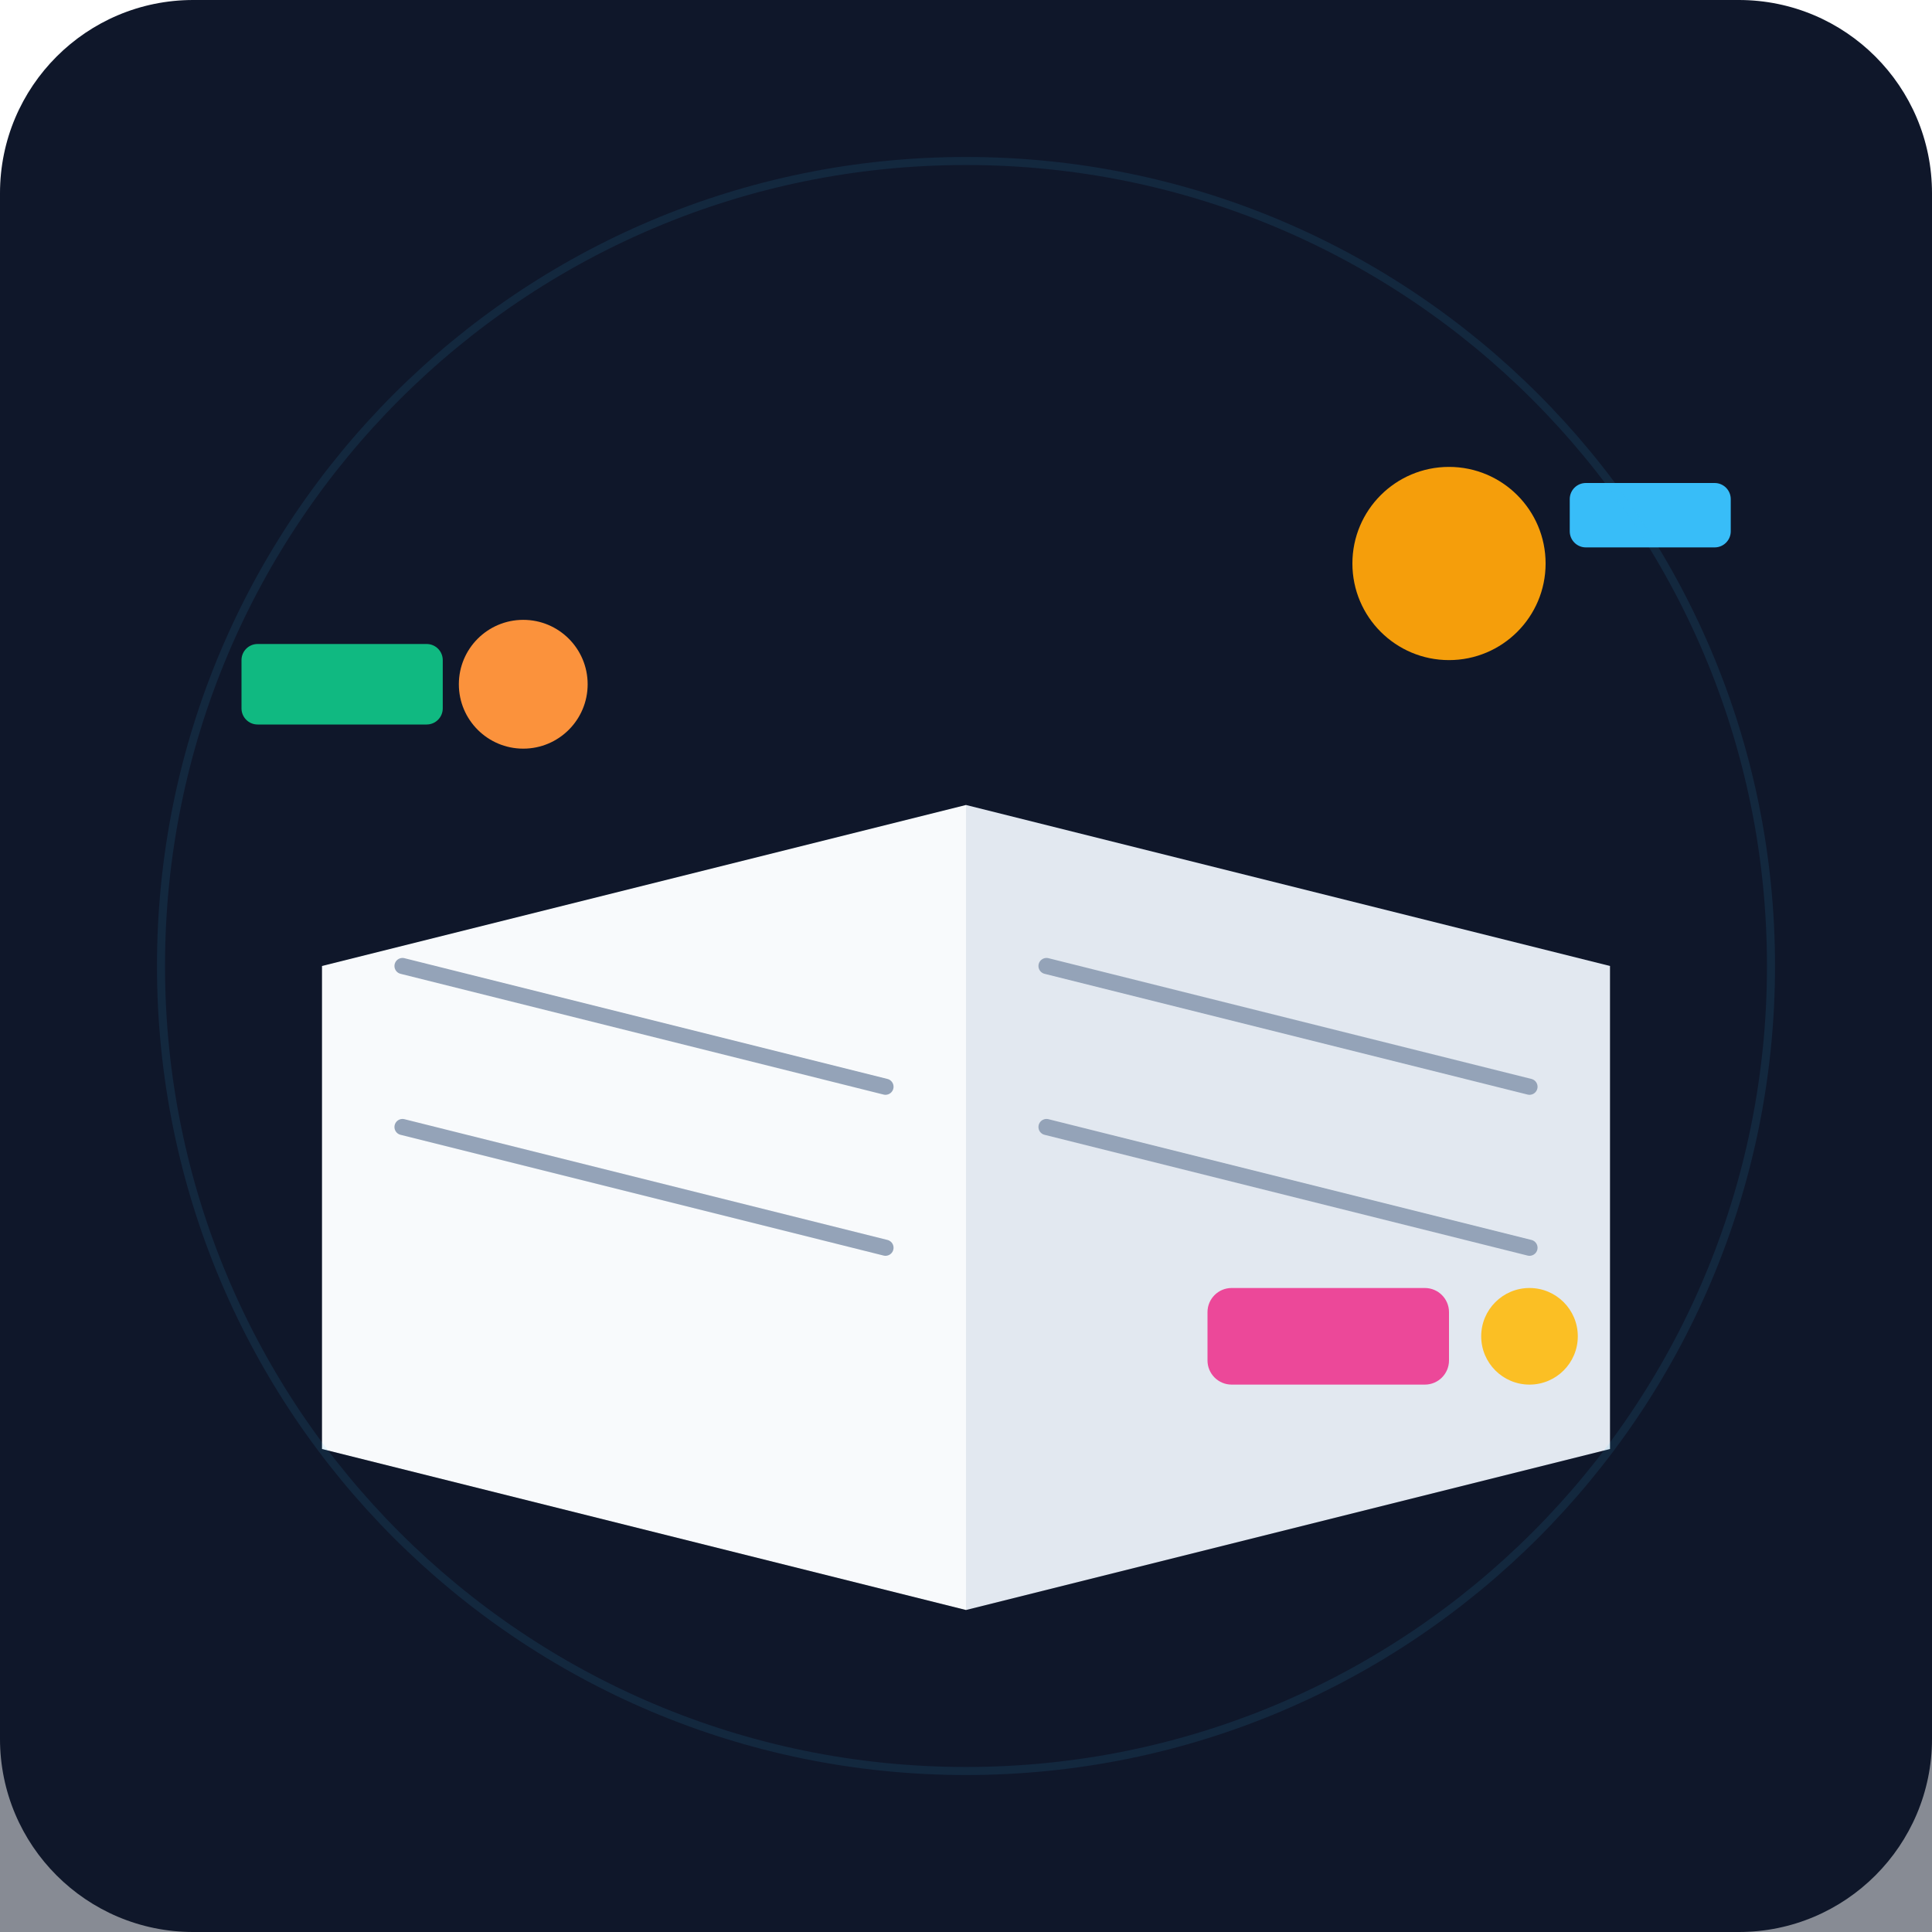
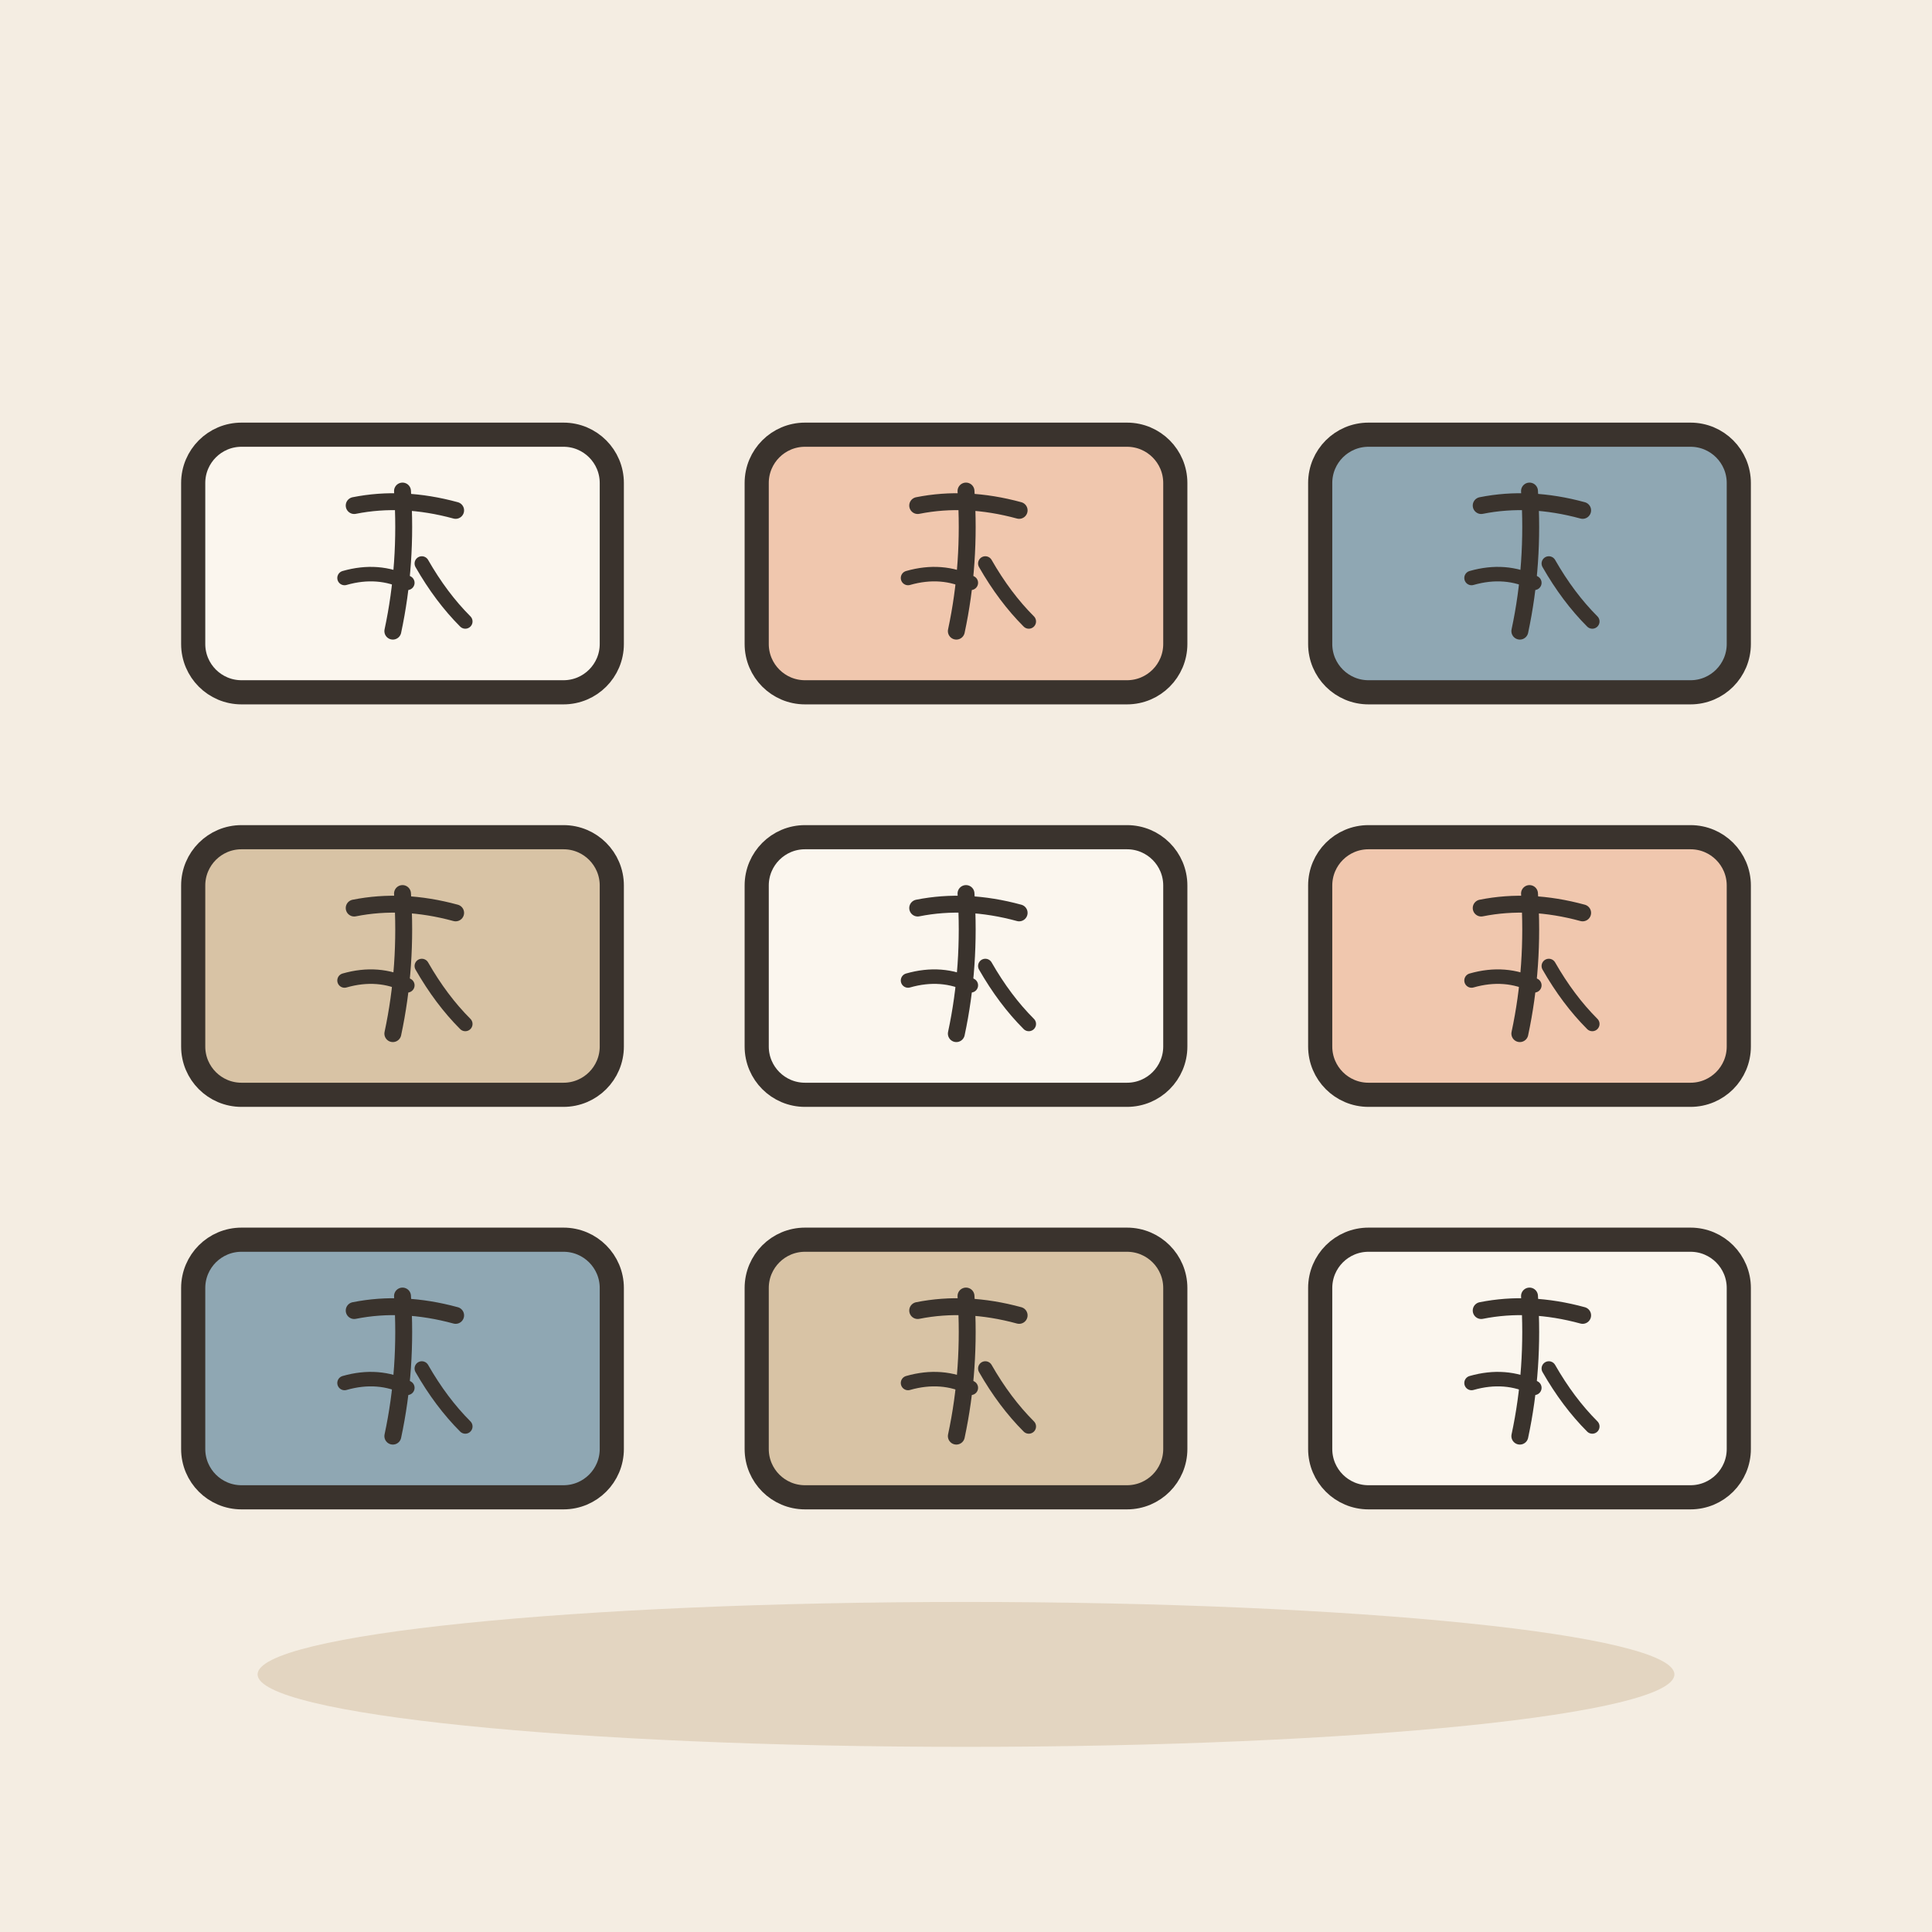
- <svg xmlns="http://www.w3.org/2000/svg" viewBox="0 0 240 240">
-   <defs>
-     <linearGradient id="bgGrad" x1="0" y1="0" x2="0" y2="240">
-       <stop offset="0%" stop-color="#0f172a" />
-       <stop offset="100%" stop-color="#1e293b" />
-     </linearGradient>
-   </defs>
-   <rect width="240" height="240" rx="24" fill="url(#bgGrad)" />
-   <path d="M0 180 L240 180 L240 240 L0 240 Z" fill="#0f172a" opacity="0.5" />
-   <path d="M40 120 L120 100 L200 120 L120 150 Z" fill="#334155" />
-   <path d="M40 120 L120 100 L120 200 L40 180 Z" fill="#f8fafc" />
-   <path d="M200 120 L120 100 L120 200 L200 180 Z" fill="#e2e8f0" />
-   <circle cx="180" cy="70" r="12" fill="#f59e0b" />
-   <rect x="195" y="60" width="20" height="8" rx="2" fill="#38bdf8" />
-   <rect x="30" y="80" width="25" height="10" rx="2" fill="#10b981" />
-   <circle cx="65" cy="85" r="8" fill="#fb923c" />
-   <rect x="150" y="160" width="30" height="12" rx="3" fill="#ec4899" />
-   <circle cx="190" cy="166" r="6" fill="#fbbf24" />
-   <line x1="50" y1="120" x2="110" y2="135" stroke="#94a3b8" stroke-width="2" stroke-linecap="round" />
-   <line x1="50" y1="140" x2="110" y2="155" stroke="#94a3b8" stroke-width="2" stroke-linecap="round" />
-   <line x1="130" y1="120" x2="190" y2="135" stroke="#94a3b8" stroke-width="2" stroke-linecap="round" />
-   <line x1="130" y1="140" x2="190" y2="155" stroke="#94a3b8" stroke-width="2" stroke-linecap="round" />
-   <circle cx="120" cy="120" r="100" fill="none" stroke="#38bdf8" stroke-width="1" opacity="0.1" />
+ <svg xmlns="http://www.w3.org/2000/svg" viewBox="0 0 240 240" data-style="editorial">
+   <rect width="240" height="240" fill="#F4EDE2" />
+   <ellipse cx="120" cy="208" rx="88" ry="9" fill="#E3D5C1" />
+   <g transform="translate(50 70)">
+     <rect x="-26" y="-16" width="52" height="32" rx="6" fill="#FBF6EE" stroke="#3A332D" stroke-width="3" stroke-linecap="round" stroke-linejoin="round" />
+     <g transform="translate(0 0) scale(0.3 0.3)">
+       <path d="M-20 -24Q0 -28 22 -22" fill="none" stroke="#3A332D" stroke-width="7" stroke-linecap="round" stroke-linejoin="round" />
+       <path d="M0 -30Q2 0 -4 28" fill="none" stroke="#3A332D" stroke-width="7" stroke-linecap="round" stroke-linejoin="round" />
+       <path d="M-24 6Q-10 2 2 8" fill="none" stroke="#3A332D" stroke-width="6" stroke-linecap="round" stroke-linejoin="round" />
+       <path d="M8 0Q16 14 26 24" fill="none" stroke="#3A332D" stroke-width="6" stroke-linecap="round" stroke-linejoin="round" />
+     </g>
+   </g>
+   <g transform="translate(120 70)">
+     <rect x="-26" y="-16" width="52" height="32" rx="6" fill="#F0C7AE" stroke="#3A332D" stroke-width="3" stroke-linecap="round" stroke-linejoin="round" />
+     <g transform="translate(0 0) scale(0.3 0.3)">
+       <path d="M-20 -24Q0 -28 22 -22" fill="none" stroke="#3A332D" stroke-width="7" stroke-linecap="round" stroke-linejoin="round" />
+       <path d="M0 -30Q2 0 -4 28" fill="none" stroke="#3A332D" stroke-width="7" stroke-linecap="round" stroke-linejoin="round" />
+       <path d="M-24 6Q-10 2 2 8" fill="none" stroke="#3A332D" stroke-width="6" stroke-linecap="round" stroke-linejoin="round" />
+       <path d="M8 0Q16 14 26 24" fill="none" stroke="#3A332D" stroke-width="6" stroke-linecap="round" stroke-linejoin="round" />
+     </g>
+   </g>
+   <g transform="translate(190 70)">
+     <rect x="-26" y="-16" width="52" height="32" rx="6" fill="#8FA7B3" stroke="#3A332D" stroke-width="3" stroke-linecap="round" stroke-linejoin="round" />
+     <g transform="translate(0 0) scale(0.3 0.3)">
+       <path d="M-20 -24Q0 -28 22 -22" fill="none" stroke="#3A332D" stroke-width="7" stroke-linecap="round" stroke-linejoin="round" />
+       <path d="M0 -30Q2 0 -4 28" fill="none" stroke="#3A332D" stroke-width="7" stroke-linecap="round" stroke-linejoin="round" />
+       <path d="M-24 6Q-10 2 2 8" fill="none" stroke="#3A332D" stroke-width="6" stroke-linecap="round" stroke-linejoin="round" />
+       <path d="M8 0Q16 14 26 24" fill="none" stroke="#3A332D" stroke-width="6" stroke-linecap="round" stroke-linejoin="round" />
+     </g>
+   </g>
+   <g transform="translate(50 120)">
+     <rect x="-26" y="-16" width="52" height="32" rx="6" fill="#D8C3A5" stroke="#3A332D" stroke-width="3" stroke-linecap="round" stroke-linejoin="round" />
+     <g transform="translate(0 0) scale(0.3 0.3)">
+       <path d="M-20 -24Q0 -28 22 -22" fill="none" stroke="#3A332D" stroke-width="7" stroke-linecap="round" stroke-linejoin="round" />
+       <path d="M0 -30Q2 0 -4 28" fill="none" stroke="#3A332D" stroke-width="7" stroke-linecap="round" stroke-linejoin="round" />
+       <path d="M-24 6Q-10 2 2 8" fill="none" stroke="#3A332D" stroke-width="6" stroke-linecap="round" stroke-linejoin="round" />
+       <path d="M8 0Q16 14 26 24" fill="none" stroke="#3A332D" stroke-width="6" stroke-linecap="round" stroke-linejoin="round" />
+     </g>
+   </g>
+   <g transform="translate(120 120)">
+     <rect x="-26" y="-16" width="52" height="32" rx="6" fill="#FBF6EE" stroke="#3A332D" stroke-width="3" stroke-linecap="round" stroke-linejoin="round" />
+     <g transform="translate(0 0) scale(0.3 0.3)">
+       <path d="M-20 -24Q0 -28 22 -22" fill="none" stroke="#3A332D" stroke-width="7" stroke-linecap="round" stroke-linejoin="round" />
+       <path d="M0 -30Q2 0 -4 28" fill="none" stroke="#3A332D" stroke-width="7" stroke-linecap="round" stroke-linejoin="round" />
+       <path d="M-24 6Q-10 2 2 8" fill="none" stroke="#3A332D" stroke-width="6" stroke-linecap="round" stroke-linejoin="round" />
+       <path d="M8 0Q16 14 26 24" fill="none" stroke="#3A332D" stroke-width="6" stroke-linecap="round" stroke-linejoin="round" />
+     </g>
+   </g>
+   <g transform="translate(190 120)">
+     <rect x="-26" y="-16" width="52" height="32" rx="6" fill="#F0C7AE" stroke="#3A332D" stroke-width="3" stroke-linecap="round" stroke-linejoin="round" />
+     <g transform="translate(0 0) scale(0.3 0.3)">
+       <path d="M-20 -24Q0 -28 22 -22" fill="none" stroke="#3A332D" stroke-width="7" stroke-linecap="round" stroke-linejoin="round" />
+       <path d="M0 -30Q2 0 -4 28" fill="none" stroke="#3A332D" stroke-width="7" stroke-linecap="round" stroke-linejoin="round" />
+       <path d="M-24 6Q-10 2 2 8" fill="none" stroke="#3A332D" stroke-width="6" stroke-linecap="round" stroke-linejoin="round" />
+       <path d="M8 0Q16 14 26 24" fill="none" stroke="#3A332D" stroke-width="6" stroke-linecap="round" stroke-linejoin="round" />
+     </g>
+   </g>
+   <g transform="translate(50 170)">
+     <rect x="-26" y="-16" width="52" height="32" rx="6" fill="#8FA7B3" stroke="#3A332D" stroke-width="3" stroke-linecap="round" stroke-linejoin="round" />
+     <g transform="translate(0 0) scale(0.3 0.3)">
+       <path d="M-20 -24Q0 -28 22 -22" fill="none" stroke="#3A332D" stroke-width="7" stroke-linecap="round" stroke-linejoin="round" />
+       <path d="M0 -30Q2 0 -4 28" fill="none" stroke="#3A332D" stroke-width="7" stroke-linecap="round" stroke-linejoin="round" />
+       <path d="M-24 6Q-10 2 2 8" fill="none" stroke="#3A332D" stroke-width="6" stroke-linecap="round" stroke-linejoin="round" />
+       <path d="M8 0Q16 14 26 24" fill="none" stroke="#3A332D" stroke-width="6" stroke-linecap="round" stroke-linejoin="round" />
+     </g>
+   </g>
+   <g transform="translate(120 170)">
+     <rect x="-26" y="-16" width="52" height="32" rx="6" fill="#D8C3A5" stroke="#3A332D" stroke-width="3" stroke-linecap="round" stroke-linejoin="round" />
+     <g transform="translate(0 0) scale(0.3 0.3)">
+       <path d="M-20 -24Q0 -28 22 -22" fill="none" stroke="#3A332D" stroke-width="7" stroke-linecap="round" stroke-linejoin="round" />
+       <path d="M0 -30Q2 0 -4 28" fill="none" stroke="#3A332D" stroke-width="7" stroke-linecap="round" stroke-linejoin="round" />
+       <path d="M-24 6Q-10 2 2 8" fill="none" stroke="#3A332D" stroke-width="6" stroke-linecap="round" stroke-linejoin="round" />
+       <path d="M8 0Q16 14 26 24" fill="none" stroke="#3A332D" stroke-width="6" stroke-linecap="round" stroke-linejoin="round" />
+     </g>
+   </g>
+   <g transform="translate(190 170)">
+     <rect x="-26" y="-16" width="52" height="32" rx="6" fill="#FBF6EE" stroke="#3A332D" stroke-width="3" stroke-linecap="round" stroke-linejoin="round" />
+     <g transform="translate(0 0) scale(0.3 0.3)">
+       <path d="M-20 -24Q0 -28 22 -22" fill="none" stroke="#3A332D" stroke-width="7" stroke-linecap="round" stroke-linejoin="round" />
+       <path d="M0 -30Q2 0 -4 28" fill="none" stroke="#3A332D" stroke-width="7" stroke-linecap="round" stroke-linejoin="round" />
+       <path d="M-24 6Q-10 2 2 8" fill="none" stroke="#3A332D" stroke-width="6" stroke-linecap="round" stroke-linejoin="round" />
+       <path d="M8 0Q16 14 26 24" fill="none" stroke="#3A332D" stroke-width="6" stroke-linecap="round" stroke-linejoin="round" />
+     </g>
+   </g>
</svg>
